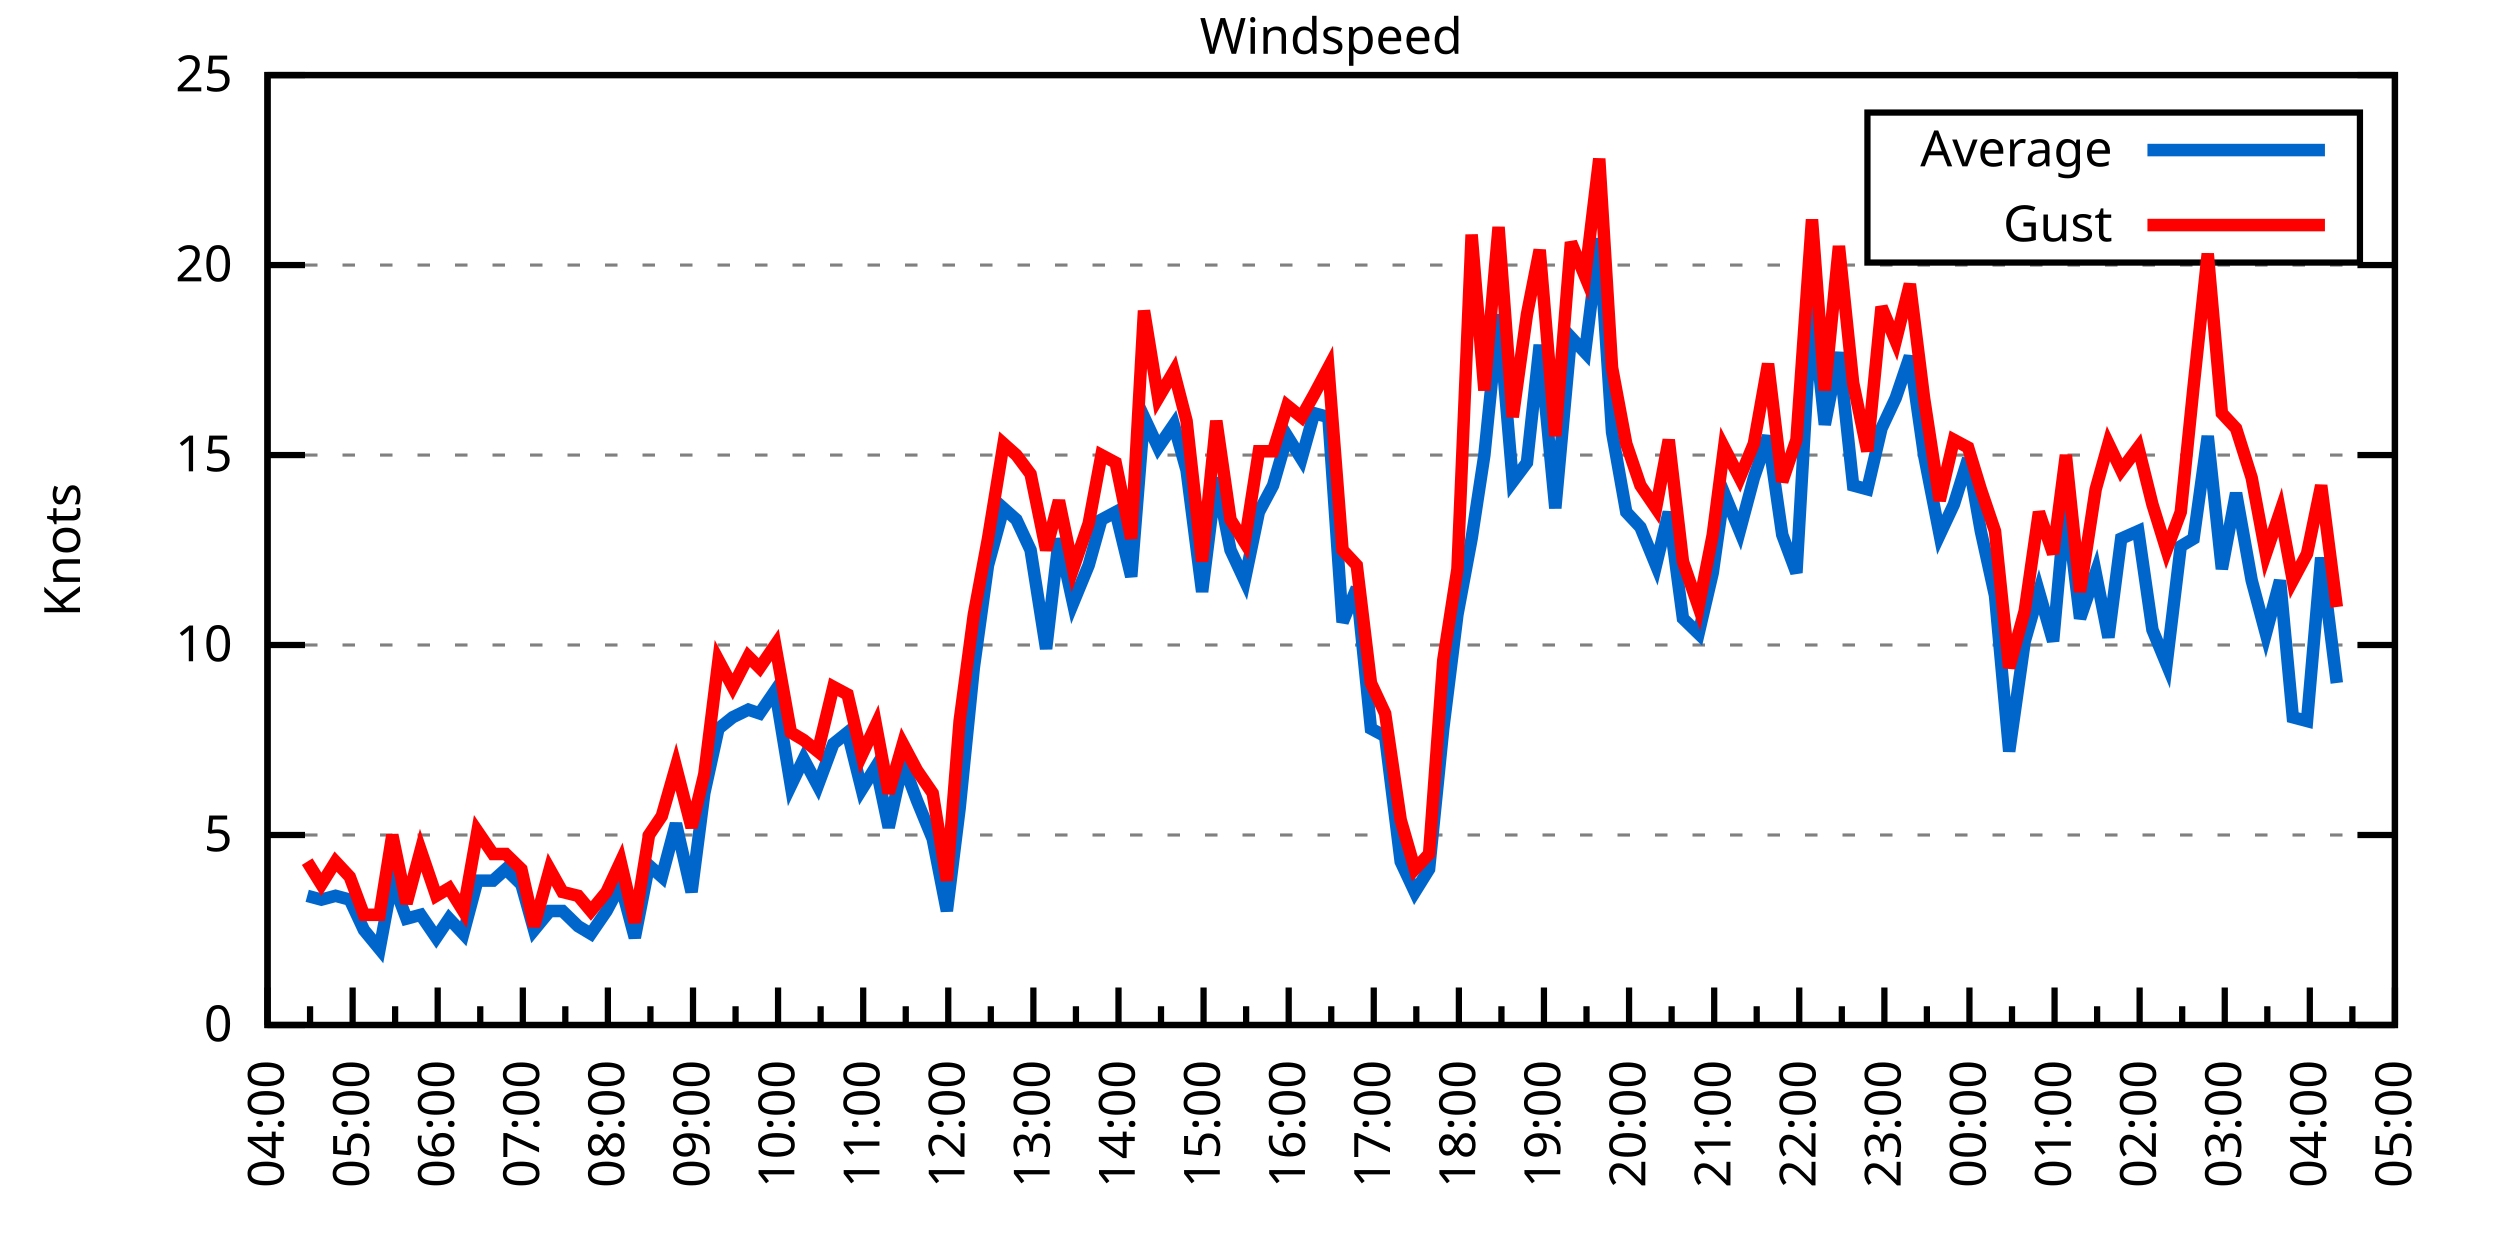
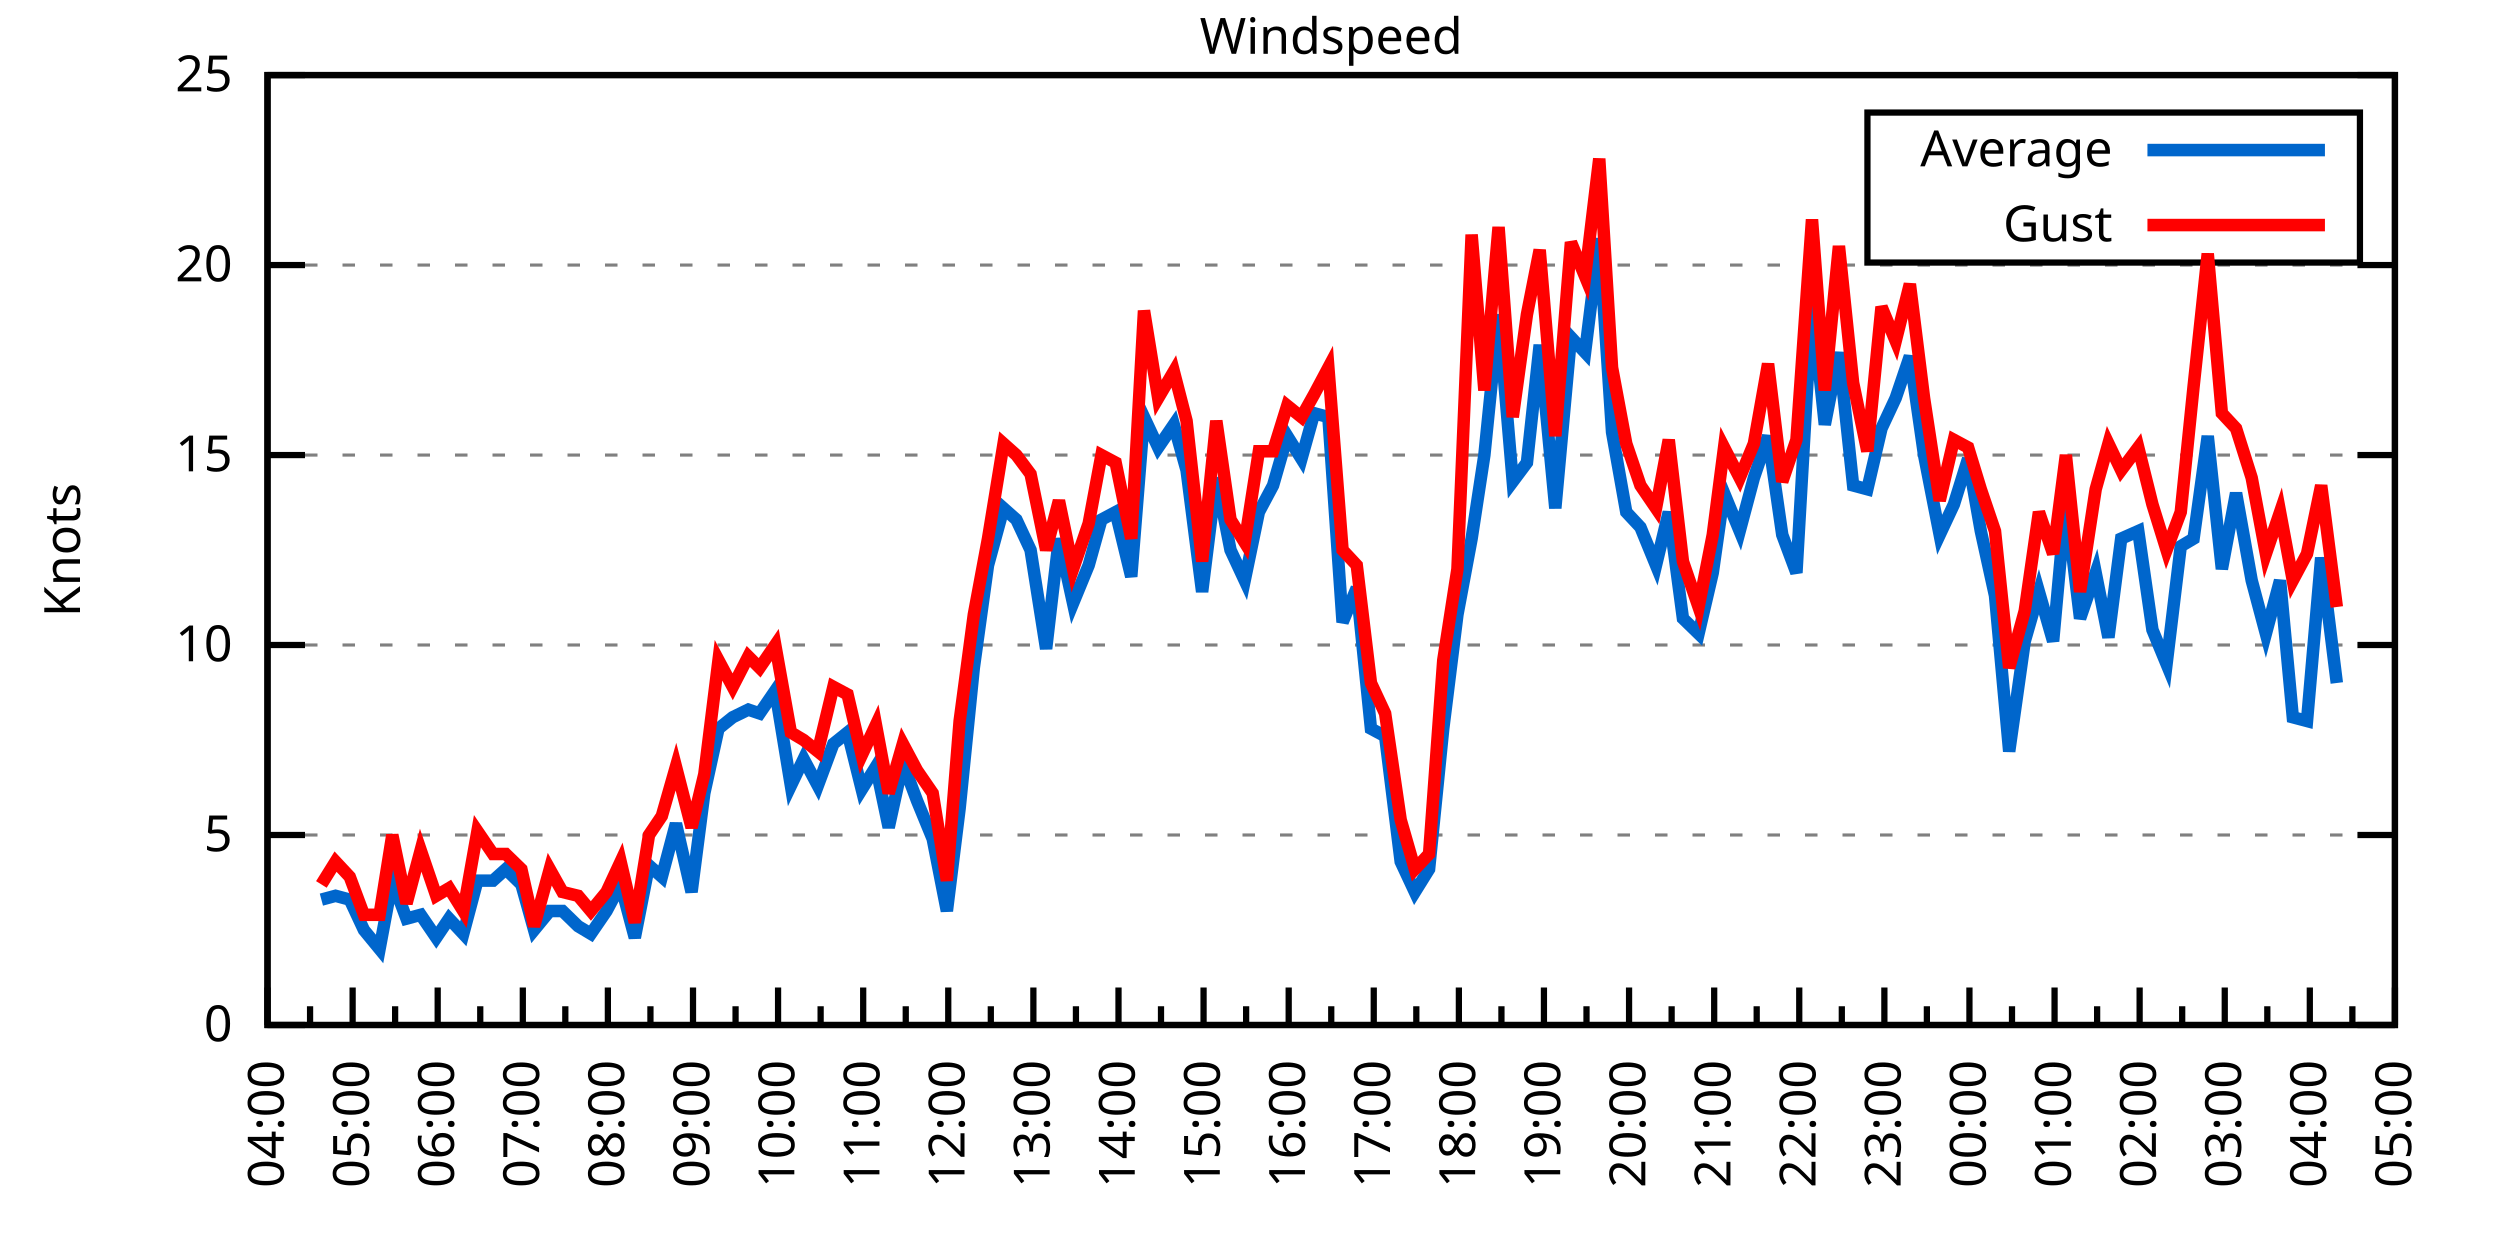
<svg xmlns="http://www.w3.org/2000/svg" xmlns:xlink="http://www.w3.org/1999/xlink" width="400" height="200" viewBox="0 0 400 200">
  <g id="gnuplot_canvas">
    <rect x="0" y="0" width="400" height="200" fill="none" />
    <defs>
      <circle id="gpDot" r="0.5" stroke-width="0.5" stroke="currentColor" />
      <path id="gpPt0" stroke-width="0.333" stroke="currentColor" d="M-1,0 h2 M0,-1 v2" />
      <path id="gpPt1" stroke-width="0.333" stroke="currentColor" d="M-1,-1 L1,1 M1,-1 L-1,1" />
      <path id="gpPt2" stroke-width="0.333" stroke="currentColor" d="M-1,0 L1,0 M0,-1 L0,1 M-1,-1 L1,1 M-1,1 L1,-1" />
      <rect id="gpPt3" stroke-width="0.333" stroke="currentColor" x="-1" y="-1" width="2" height="2" />
      <rect id="gpPt4" stroke-width="0.333" stroke="currentColor" fill="currentColor" x="-1" y="-1" width="2" height="2" />
      <circle id="gpPt5" stroke-width="0.333" stroke="currentColor" cx="0" cy="0" r="1" />
      <use xlink:href="#gpPt5" id="gpPt6" fill="currentColor" stroke="none" />
      <path id="gpPt7" stroke-width="0.333" stroke="currentColor" d="M0,-1.33 L-1.33,0.67 L1.33,0.67 z" />
      <use xlink:href="#gpPt7" id="gpPt8" fill="currentColor" stroke="none" />
      <use xlink:href="#gpPt7" id="gpPt9" stroke="currentColor" transform="rotate(180)" />
      <use xlink:href="#gpPt9" id="gpPt10" fill="currentColor" stroke="none" />
      <use xlink:href="#gpPt3" id="gpPt11" stroke="currentColor" transform="rotate(45)" />
      <use xlink:href="#gpPt11" id="gpPt12" fill="currentColor" stroke="none" />
      <path id="gpPt13" stroke-width="0.333" stroke="currentColor" d="M0,1.330 L1.265,0.411 L0.782,-1.067 L-0.782,-1.076 L-1.265,0.411 z" />
      <use xlink:href="#gpPt13" id="gpPt14" fill="currentColor" stroke="none" />
      <filter id="textbox" filterUnits="objectBoundingBox" x="0" y="0" height="1" width="1">
        <feFlood flood-color="white" flood-opacity="1" result="bgnd" />
        <feComposite in="SourceGraphic" in2="bgnd" operator="atop" />
      </filter>
      <filter id="greybox" filterUnits="objectBoundingBox" x="0" y="0" height="1" width="1">
        <feFlood flood-color="lightgrey" flood-opacity="1" result="grey" />
        <feComposite in="SourceGraphic" in2="grey" operator="atop" />
      </filter>
    </defs>
    <g fill="none" color="white" stroke="currentColor" stroke-width="1.00" stroke-linecap="butt" stroke-linejoin="miter">
</g>
    <g fill="none" color="black" stroke="currentColor" stroke-width="1.00" stroke-linecap="butt" stroke-linejoin="miter">
      <g stroke="none" shape-rendering="crispEdges">
        <polygon fill="rgb(255, 255, 255)" points="42.80,164.00 383.18,164.00 383.18,12.02 42.80,12.02 " />
      </g>
    </g>
    <g fill="none" color="black" stroke="currentColor" stroke-width="1.00" stroke-linecap="butt" stroke-linejoin="miter">
</g>
    <g fill="none" color="black" stroke="black" stroke-width="0.50" stroke-linecap="butt" stroke-linejoin="miter">
</g>
    <g fill="none" color="gray" stroke="currentColor" stroke-width="0.50" stroke-linecap="butt" stroke-linejoin="miter">
      <path stroke="gray" stroke-dasharray="2,4" class="gridline" d="M42.80,164.00 L383.19,164.00  " />
    </g>
    <g fill="none" color="gray" stroke="gray" stroke-width="1.00" stroke-linecap="butt" stroke-linejoin="miter">
</g>
    <g fill="none" color="black" stroke="currentColor" stroke-width="1.00" stroke-linecap="butt" stroke-linejoin="miter">
      <path stroke="black" d="M42.80,164.00 L48.80,164.00 M383.19,164.00 L377.19,164.00  " />
      <g transform="translate(37.20,166.60)" stroke="none" fill="black" font-family="Sans" font-size="8.00" text-anchor="end">
        <text>
          <tspan font-family="Sans"> 0</tspan>
        </text>
      </g>
    </g>
    <g fill="none" color="black" stroke="currentColor" stroke-width="1.00" stroke-linecap="butt" stroke-linejoin="miter">
</g>
    <g fill="none" color="black" stroke="black" stroke-width="0.50" stroke-linecap="butt" stroke-linejoin="miter">
</g>
    <g fill="none" color="gray" stroke="currentColor" stroke-width="0.50" stroke-linecap="butt" stroke-linejoin="miter">
      <path stroke="gray" stroke-dasharray="2,4" class="gridline" d="M42.80,133.60 L383.19,133.60  " />
    </g>
    <g fill="none" color="gray" stroke="gray" stroke-width="1.00" stroke-linecap="butt" stroke-linejoin="miter">
</g>
    <g fill="none" color="black" stroke="currentColor" stroke-width="1.00" stroke-linecap="butt" stroke-linejoin="miter">
      <path stroke="black" d="M42.80,133.60 L48.80,133.60 M383.19,133.60 L377.19,133.60  " />
      <g transform="translate(37.20,136.20)" stroke="none" fill="black" font-family="Sans" font-size="8.00" text-anchor="end">
        <text>
          <tspan font-family="Sans"> 5</tspan>
        </text>
      </g>
    </g>
    <g fill="none" color="black" stroke="currentColor" stroke-width="1.00" stroke-linecap="butt" stroke-linejoin="miter">
</g>
    <g fill="none" color="black" stroke="black" stroke-width="0.50" stroke-linecap="butt" stroke-linejoin="miter">
</g>
    <g fill="none" color="gray" stroke="currentColor" stroke-width="0.50" stroke-linecap="butt" stroke-linejoin="miter">
      <path stroke="gray" stroke-dasharray="2,4" class="gridline" d="M42.80,103.20 L383.19,103.20  " />
    </g>
    <g fill="none" color="gray" stroke="gray" stroke-width="1.00" stroke-linecap="butt" stroke-linejoin="miter">
</g>
    <g fill="none" color="black" stroke="currentColor" stroke-width="1.00" stroke-linecap="butt" stroke-linejoin="miter">
      <path stroke="black" d="M42.80,103.20 L48.80,103.20 M383.19,103.20 L377.19,103.20  " />
      <g transform="translate(37.20,105.80)" stroke="none" fill="black" font-family="Sans" font-size="8.00" text-anchor="end">
        <text>
          <tspan font-family="Sans"> 10</tspan>
        </text>
      </g>
    </g>
    <g fill="none" color="black" stroke="currentColor" stroke-width="1.00" stroke-linecap="butt" stroke-linejoin="miter">
</g>
    <g fill="none" color="black" stroke="black" stroke-width="0.50" stroke-linecap="butt" stroke-linejoin="miter">
</g>
    <g fill="none" color="gray" stroke="currentColor" stroke-width="0.50" stroke-linecap="butt" stroke-linejoin="miter">
      <path stroke="gray" stroke-dasharray="2,4" class="gridline" d="M42.80,72.81 L383.19,72.81  " />
    </g>
    <g fill="none" color="gray" stroke="gray" stroke-width="1.00" stroke-linecap="butt" stroke-linejoin="miter">
</g>
    <g fill="none" color="black" stroke="currentColor" stroke-width="1.00" stroke-linecap="butt" stroke-linejoin="miter">
      <path stroke="black" d="M42.80,72.81 L48.80,72.81 M383.19,72.81 L377.19,72.81  " />
      <g transform="translate(37.20,75.41)" stroke="none" fill="black" font-family="Sans" font-size="8.00" text-anchor="end">
        <text>
          <tspan font-family="Sans"> 15</tspan>
        </text>
      </g>
    </g>
    <g fill="none" color="black" stroke="currentColor" stroke-width="1.00" stroke-linecap="butt" stroke-linejoin="miter">
</g>
    <g fill="none" color="black" stroke="black" stroke-width="0.50" stroke-linecap="butt" stroke-linejoin="miter">
</g>
    <g fill="none" color="gray" stroke="currentColor" stroke-width="0.50" stroke-linecap="butt" stroke-linejoin="miter">
      <path stroke="gray" stroke-dasharray="2,4" class="gridline" d="M42.80,42.41 L383.19,42.41  " />
    </g>
    <g fill="none" color="gray" stroke="gray" stroke-width="1.00" stroke-linecap="butt" stroke-linejoin="miter">
</g>
    <g fill="none" color="black" stroke="currentColor" stroke-width="1.00" stroke-linecap="butt" stroke-linejoin="miter">
      <path stroke="black" d="M42.80,42.41 L48.80,42.41 M383.19,42.41 L377.19,42.41  " />
      <g transform="translate(37.20,45.01)" stroke="none" fill="black" font-family="Sans" font-size="8.00" text-anchor="end">
        <text>
          <tspan font-family="Sans"> 20</tspan>
        </text>
      </g>
    </g>
    <g fill="none" color="black" stroke="currentColor" stroke-width="1.00" stroke-linecap="butt" stroke-linejoin="miter">
</g>
    <g fill="none" color="black" stroke="black" stroke-width="0.50" stroke-linecap="butt" stroke-linejoin="miter">
</g>
    <g fill="none" color="gray" stroke="currentColor" stroke-width="0.50" stroke-linecap="butt" stroke-linejoin="miter">
      <path stroke="gray" stroke-dasharray="2,4" class="gridline" d="M42.80,12.01 L383.19,12.01  " />
    </g>
    <g fill="none" color="gray" stroke="gray" stroke-width="1.00" stroke-linecap="butt" stroke-linejoin="miter">
</g>
    <g fill="none" color="black" stroke="currentColor" stroke-width="1.00" stroke-linecap="butt" stroke-linejoin="miter">
      <path stroke="black" d="M42.80,12.01 L48.80,12.01 M383.19,12.01 L377.19,12.01  " />
      <g transform="translate(37.20,14.61)" stroke="none" fill="black" font-family="Sans" font-size="8.00" text-anchor="end">
        <text>
          <tspan font-family="Sans"> 25</tspan>
        </text>
      </g>
    </g>
    <g fill="none" color="black" stroke="currentColor" stroke-width="1.00" stroke-linecap="butt" stroke-linejoin="miter">
      <path stroke="black" d="M42.80,164.00 L42.80,158.00  " />
      <g transform="translate(45.40,169.60) rotate(270)" stroke="none" fill="black" font-family="Sans" font-size="8.00" text-anchor="end">
        <text>
          <tspan font-family="Sans">04:00</tspan>
        </text>
      </g>
    </g>
    <g fill="none" color="black" stroke="currentColor" stroke-width="1.00" stroke-linecap="butt" stroke-linejoin="miter">
      <path stroke="black" d="M49.61,164.00 L49.61,161.00 M56.42,164.00 L56.42,158.00  " />
      <g transform="translate(59.02,169.60) rotate(270)" stroke="none" fill="black" font-family="Sans" font-size="8.00" text-anchor="end">
        <text>
          <tspan font-family="Sans">05:00</tspan>
        </text>
      </g>
    </g>
    <g fill="none" color="black" stroke="currentColor" stroke-width="1.00" stroke-linecap="butt" stroke-linejoin="miter">
      <path stroke="black" d="M63.22,164.00 L63.22,161.00 M70.03,164.00 L70.03,158.00  " />
      <g transform="translate(72.63,169.60) rotate(270)" stroke="none" fill="black" font-family="Sans" font-size="8.00" text-anchor="end">
        <text>
          <tspan font-family="Sans">06:00</tspan>
        </text>
      </g>
    </g>
    <g fill="none" color="black" stroke="currentColor" stroke-width="1.00" stroke-linecap="butt" stroke-linejoin="miter">
      <path stroke="black" d="M76.84,164.00 L76.84,161.00 M83.65,164.00 L83.65,158.00  " />
      <g transform="translate(86.25,169.60) rotate(270)" stroke="none" fill="black" font-family="Sans" font-size="8.00" text-anchor="end">
        <text>
          <tspan font-family="Sans">07:00</tspan>
        </text>
      </g>
    </g>
    <g fill="none" color="black" stroke="currentColor" stroke-width="1.00" stroke-linecap="butt" stroke-linejoin="miter">
      <path stroke="black" d="M90.45,164.00 L90.45,161.00 M97.26,164.00 L97.26,158.00  " />
      <g transform="translate(99.86,169.60) rotate(270)" stroke="none" fill="black" font-family="Sans" font-size="8.00" text-anchor="end">
        <text>
          <tspan font-family="Sans">08:00</tspan>
        </text>
      </g>
    </g>
    <g fill="none" color="black" stroke="currentColor" stroke-width="1.00" stroke-linecap="butt" stroke-linejoin="miter">
      <path stroke="black" d="M104.07,164.00 L104.07,161.00 M110.88,164.00 L110.88,158.00  " />
      <g transform="translate(113.48,169.60) rotate(270)" stroke="none" fill="black" font-family="Sans" font-size="8.00" text-anchor="end">
        <text>
          <tspan font-family="Sans">09:00</tspan>
        </text>
      </g>
    </g>
    <g fill="none" color="black" stroke="currentColor" stroke-width="1.00" stroke-linecap="butt" stroke-linejoin="miter">
      <path stroke="black" d="M117.69,164.00 L117.69,161.00 M124.49,164.00 L124.49,158.00  " />
      <g transform="translate(127.09,169.60) rotate(270)" stroke="none" fill="black" font-family="Sans" font-size="8.00" text-anchor="end">
        <text>
          <tspan font-family="Sans">10:00</tspan>
        </text>
      </g>
    </g>
    <g fill="none" color="black" stroke="currentColor" stroke-width="1.00" stroke-linecap="butt" stroke-linejoin="miter">
      <path stroke="black" d="M131.30,164.00 L131.30,161.00 M138.11,164.00 L138.11,158.00  " />
      <g transform="translate(140.71,169.60) rotate(270)" stroke="none" fill="black" font-family="Sans" font-size="8.00" text-anchor="end">
        <text>
          <tspan font-family="Sans">11:00</tspan>
        </text>
      </g>
    </g>
    <g fill="none" color="black" stroke="currentColor" stroke-width="1.00" stroke-linecap="butt" stroke-linejoin="miter">
      <path stroke="black" d="M144.92,164.00 L144.92,161.00 M151.72,164.00 L151.72,158.00  " />
      <g transform="translate(154.32,169.60) rotate(270)" stroke="none" fill="black" font-family="Sans" font-size="8.00" text-anchor="end">
        <text>
          <tspan font-family="Sans">12:00</tspan>
        </text>
      </g>
    </g>
    <g fill="none" color="black" stroke="currentColor" stroke-width="1.00" stroke-linecap="butt" stroke-linejoin="miter">
      <path stroke="black" d="M158.53,164.00 L158.53,161.00 M165.34,164.00 L165.34,158.00  " />
      <g transform="translate(167.94,169.60) rotate(270)" stroke="none" fill="black" font-family="Sans" font-size="8.00" text-anchor="end">
        <text>
          <tspan font-family="Sans">13:00</tspan>
        </text>
      </g>
    </g>
    <g fill="none" color="black" stroke="currentColor" stroke-width="1.00" stroke-linecap="butt" stroke-linejoin="miter">
      <path stroke="black" d="M172.15,164.00 L172.15,161.00 M178.96,164.00 L178.96,158.00  " />
      <g transform="translate(181.56,169.60) rotate(270)" stroke="none" fill="black" font-family="Sans" font-size="8.00" text-anchor="end">
        <text>
          <tspan font-family="Sans">14:00</tspan>
        </text>
      </g>
    </g>
    <g fill="none" color="black" stroke="currentColor" stroke-width="1.00" stroke-linecap="butt" stroke-linejoin="miter">
      <path stroke="black" d="M185.76,164.00 L185.76,161.00 M192.57,164.00 L192.57,158.00  " />
      <g transform="translate(195.17,169.60) rotate(270)" stroke="none" fill="black" font-family="Sans" font-size="8.00" text-anchor="end">
        <text>
          <tspan font-family="Sans">15:00</tspan>
        </text>
      </g>
    </g>
    <g fill="none" color="black" stroke="currentColor" stroke-width="1.00" stroke-linecap="butt" stroke-linejoin="miter">
      <path stroke="black" d="M199.38,164.00 L199.38,161.00 M206.19,164.00 L206.19,158.00  " />
      <g transform="translate(208.79,169.60) rotate(270)" stroke="none" fill="black" font-family="Sans" font-size="8.00" text-anchor="end">
        <text>
          <tspan font-family="Sans">16:00</tspan>
        </text>
      </g>
    </g>
    <g fill="none" color="black" stroke="currentColor" stroke-width="1.00" stroke-linecap="butt" stroke-linejoin="miter">
      <path stroke="black" d="M213.00,164.00 L213.00,161.00 M219.80,164.00 L219.80,158.00  " />
      <g transform="translate(222.40,169.60) rotate(270)" stroke="none" fill="black" font-family="Sans" font-size="8.00" text-anchor="end">
        <text>
          <tspan font-family="Sans">17:00</tspan>
        </text>
      </g>
    </g>
    <g fill="none" color="black" stroke="currentColor" stroke-width="1.00" stroke-linecap="butt" stroke-linejoin="miter">
      <path stroke="black" d="M226.61,164.00 L226.61,161.00 M233.42,164.00 L233.42,158.00  " />
      <g transform="translate(236.02,169.60) rotate(270)" stroke="none" fill="black" font-family="Sans" font-size="8.00" text-anchor="end">
        <text>
          <tspan font-family="Sans">18:00</tspan>
        </text>
      </g>
    </g>
    <g fill="none" color="black" stroke="currentColor" stroke-width="1.00" stroke-linecap="butt" stroke-linejoin="miter">
      <path stroke="black" d="M240.23,164.00 L240.23,161.00 M247.03,164.00 L247.03,158.00  " />
      <g transform="translate(249.63,169.60) rotate(270)" stroke="none" fill="black" font-family="Sans" font-size="8.00" text-anchor="end">
        <text>
          <tspan font-family="Sans">19:00</tspan>
        </text>
      </g>
    </g>
    <g fill="none" color="black" stroke="currentColor" stroke-width="1.00" stroke-linecap="butt" stroke-linejoin="miter">
      <path stroke="black" d="M253.84,164.00 L253.84,161.00 M260.65,164.00 L260.65,158.00  " />
      <g transform="translate(263.25,169.60) rotate(270)" stroke="none" fill="black" font-family="Sans" font-size="8.00" text-anchor="end">
        <text>
          <tspan font-family="Sans">20:00</tspan>
        </text>
      </g>
    </g>
    <g fill="none" color="black" stroke="currentColor" stroke-width="1.00" stroke-linecap="butt" stroke-linejoin="miter">
      <path stroke="black" d="M267.46,164.00 L267.46,161.00 M274.27,164.00 L274.27,158.00  " />
      <g transform="translate(276.87,169.60) rotate(270)" stroke="none" fill="black" font-family="Sans" font-size="8.00" text-anchor="end">
        <text>
          <tspan font-family="Sans">21:00</tspan>
        </text>
      </g>
    </g>
    <g fill="none" color="black" stroke="currentColor" stroke-width="1.00" stroke-linecap="butt" stroke-linejoin="miter">
      <path stroke="black" d="M281.07,164.00 L281.07,161.00 M287.88,164.00 L287.88,158.00  " />
      <g transform="translate(290.48,169.60) rotate(270)" stroke="none" fill="black" font-family="Sans" font-size="8.00" text-anchor="end">
        <text>
          <tspan font-family="Sans">22:00</tspan>
        </text>
      </g>
    </g>
    <g fill="none" color="black" stroke="currentColor" stroke-width="1.00" stroke-linecap="butt" stroke-linejoin="miter">
      <path stroke="black" d="M294.69,164.00 L294.69,161.00 M301.50,164.00 L301.50,158.00  " />
      <g transform="translate(304.10,169.60) rotate(270)" stroke="none" fill="black" font-family="Sans" font-size="8.00" text-anchor="end">
        <text>
          <tspan font-family="Sans">23:00</tspan>
        </text>
      </g>
    </g>
    <g fill="none" color="black" stroke="currentColor" stroke-width="1.00" stroke-linecap="butt" stroke-linejoin="miter">
      <path stroke="black" d="M308.30,164.00 L308.30,161.00 M315.11,164.00 L315.11,158.00  " />
      <g transform="translate(317.71,169.60) rotate(270)" stroke="none" fill="black" font-family="Sans" font-size="8.00" text-anchor="end">
        <text>
          <tspan font-family="Sans">00:00</tspan>
        </text>
      </g>
    </g>
    <g fill="none" color="black" stroke="currentColor" stroke-width="1.00" stroke-linecap="butt" stroke-linejoin="miter">
      <path stroke="black" d="M321.92,164.00 L321.92,161.00 M328.73,164.00 L328.73,158.00  " />
      <g transform="translate(331.33,169.60) rotate(270)" stroke="none" fill="black" font-family="Sans" font-size="8.00" text-anchor="end">
        <text>
          <tspan font-family="Sans">01:00</tspan>
        </text>
      </g>
    </g>
    <g fill="none" color="black" stroke="currentColor" stroke-width="1.00" stroke-linecap="butt" stroke-linejoin="miter">
      <path stroke="black" d="M335.54,164.00 L335.54,161.00 M342.34,164.00 L342.34,158.00  " />
      <g transform="translate(344.94,169.60) rotate(270)" stroke="none" fill="black" font-family="Sans" font-size="8.00" text-anchor="end">
        <text>
          <tspan font-family="Sans">02:00</tspan>
        </text>
      </g>
    </g>
    <g fill="none" color="black" stroke="currentColor" stroke-width="1.00" stroke-linecap="butt" stroke-linejoin="miter">
      <path stroke="black" d="M349.15,164.00 L349.15,161.00 M355.96,164.00 L355.96,158.00  " />
      <g transform="translate(358.56,169.60) rotate(270)" stroke="none" fill="black" font-family="Sans" font-size="8.00" text-anchor="end">
        <text>
          <tspan font-family="Sans">03:00</tspan>
        </text>
      </g>
    </g>
    <g fill="none" color="black" stroke="currentColor" stroke-width="1.00" stroke-linecap="butt" stroke-linejoin="miter">
      <path stroke="black" d="M362.77,164.00 L362.77,161.00 M369.57,164.00 L369.57,158.00  " />
      <g transform="translate(372.17,169.60) rotate(270)" stroke="none" fill="black" font-family="Sans" font-size="8.00" text-anchor="end">
        <text>
          <tspan font-family="Sans">04:00</tspan>
        </text>
      </g>
    </g>
    <g fill="none" color="black" stroke="currentColor" stroke-width="1.00" stroke-linecap="butt" stroke-linejoin="miter">
      <path stroke="black" d="M376.38,164.00 L376.38,161.00 M383.19,164.00 L383.19,158.00  " />
      <g transform="translate(385.79,169.60) rotate(270)" stroke="none" fill="black" font-family="Sans" font-size="8.00" text-anchor="end">
        <text>
          <tspan font-family="Sans">05:00</tspan>
        </text>
      </g>
    </g>
    <g fill="none" color="black" stroke="currentColor" stroke-width="1.00" stroke-linecap="butt" stroke-linejoin="miter">
</g>
    <g fill="none" color="black" stroke="currentColor" stroke-width="1.00" stroke-linecap="butt" stroke-linejoin="miter">
      <path stroke="black" d="M42.80,12.01 L42.80,164.00 L383.19,164.00 L383.19,12.01 L42.80,12.01 Z  " />
    </g>
    <g fill="none" color="black" stroke="currentColor" stroke-width="1.00" stroke-linecap="butt" stroke-linejoin="miter">
      <g transform="translate(12.80,88.01) rotate(270)" stroke="none" fill="black" font-family="Sans" font-size="8.00" text-anchor="middle">
        <text>
          <tspan font-family="Sans">Knots</tspan>
        </text>
      </g>
    </g>
    <g fill="none" color="black" stroke="currentColor" stroke-width="1.00" stroke-linecap="butt" stroke-linejoin="miter">
</g>
    <g fill="none" color="black" stroke="currentColor" stroke-width="1.00" stroke-linecap="butt" stroke-linejoin="miter">
      <path stroke="black" d="M298.79,42.01 L298.79,18.01 L377.59,18.01 L377.59,42.01 L298.79,42.01 Z  " />
    </g>
    <g id="Windspeed_plot_1">
      <g fill="none" color="white" stroke="black" stroke-width="2.00" stroke-linecap="butt" stroke-linejoin="miter">
</g>
      <g fill="none" color="black" stroke="currentColor" stroke-width="2.00" stroke-linecap="butt" stroke-linejoin="miter">
        <g transform="translate(337.99,26.61)" stroke="none" fill="black" font-family="Sans" font-size="8.00" text-anchor="end">
          <text>
            <tspan font-family="Sans">Average</tspan>
          </text>
        </g>
      </g>
      <g fill="none" color="black" stroke="currentColor" stroke-width="2.00" stroke-linecap="butt" stroke-linejoin="miter">
-         <path stroke="rgb(  0, 102, 204)" d="M343.59,24.01 L371.99,24.01 M49.15,143.33 L51.42,143.94 L53.69,143.33 L55.96,143.94 L58.23,148.80 L60.73,151.84   L62.77,140.90 L65.04,146.98 L67.31,146.37 L69.80,150.02 L71.85,146.98 L74.12,149.41 L76.39,140.90 L78.88,140.90   L80.92,139.07 L83.42,141.51 L85.46,148.80 L87.96,145.76 L90.00,145.76 L92.50,148.19 L94.54,149.41 L97.04,145.76   L99.30,141.51 L101.57,150.02 L103.84,138.47 L105.89,140.29 L108.15,131.78 L110.65,142.72 L112.69,126.91 L114.96,116.58   L117.23,114.76 L119.73,113.54 L121.54,114.15 L124.04,110.50 L126.54,125.70 L128.58,121.44 L130.85,125.70 L133.34,119.01   L135.61,117.19 L137.88,126.31 L140.15,122.66 L142.19,132.39 L144.46,122.05 L146.73,128.13 L149.23,134.21 L151.50,145.76   L153.54,129.35 L155.81,106.85 L158.08,90.44 L160.57,81.32 L162.62,83.14 L164.89,88.00 L167.38,103.81 L169.43,86.18   L171.69,96.52 L174.19,90.44 L176.23,83.14 L178.50,81.93 L181.00,92.26 L183.04,66.73 L185.31,71.59 L187.81,67.94   L189.85,75.24 L192.34,94.69 L194.61,76.45 L196.88,88.00 L199.15,92.87 L201.42,81.93 L203.69,77.67 L205.96,69.77   L208.23,73.41 L210.27,66.12 L212.54,66.73 L214.81,99.56 L217.08,94.08 L219.35,116.58 L221.62,117.80 L224.11,137.86   L226.38,142.72 L228.65,139.07 L230.92,116.58 L233.19,98.34 L235.46,86.18 L237.50,72.81 L239.77,50.31 L242.04,77.06   L244.31,74.02 L246.35,55.18 L248.85,81.32 L251.35,53.96 L253.61,56.39 L255.88,38.15 L257.93,69.16 L260.20,81.93   L262.47,84.36 L264.96,90.44 L267.00,81.93 L269.27,98.95 L271.77,101.38 L274.04,91.65 L275.85,78.89 L278.35,84.97   L280.62,76.45 L282.89,69.77 L285.16,85.57 L287.43,91.65 L289.92,48.49 L291.97,67.94 L294.23,56.39 L296.50,77.67   L298.77,78.28 L301.04,68.55 L303.31,63.69 L305.58,57.00 L307.85,72.81 L310.35,85.57 L312.62,80.71 L314.89,73.41   L316.93,84.97 L319.20,95.30 L321.47,120.23 L323.96,102.60 L326.23,94.69 L328.50,102.60 L330.54,80.10 L332.81,98.95   L335.31,91.65 L337.35,101.99 L339.39,86.18 L342.12,84.97 L344.39,100.77 L346.65,106.24 L348.92,87.40 L350.97,86.18   L353.24,69.77 L355.50,91.04 L357.77,78.89 L360.27,92.87 L362.54,101.38 L364.81,92.87 L366.85,114.76 L369.12,115.36   L371.39,89.22 L373.89,109.28  " />
+         <path stroke="rgb(  0, 102, 204)" d="M343.59,24.01 L371.99,24.01 M51.42,143.94 L53.69,143.33 L55.96,143.94 L58.23,148.80 L60.73,151.84 L62.77,140.90   L65.04,146.98 L67.31,146.37 L69.80,150.02 L71.85,146.98 L74.12,149.41 L76.39,140.90 L78.88,140.90 L80.92,139.07   L83.42,141.51 L85.46,148.80 L87.96,145.76 L90.00,145.76 L92.50,148.19 L94.54,149.41 L97.04,145.76 L99.30,141.51   L101.57,150.02 L103.84,138.47 L105.89,140.29 L108.15,131.78 L110.65,142.72 L112.69,126.91 L114.96,116.58 L117.23,114.76   L119.73,113.54 L121.54,114.15 L124.04,110.50 L126.54,125.70 L128.58,121.44 L130.85,125.70 L133.34,119.01 L135.61,117.19   L137.88,126.31 L140.15,122.66 L142.19,132.39 L144.46,122.05 L146.73,128.13 L149.23,134.21 L151.50,145.76 L153.54,129.35   L155.81,106.85 L158.08,90.44 L160.57,81.32 L162.62,83.14 L164.89,88.00 L167.38,103.81 L169.43,86.18 L171.69,96.52   L174.19,90.44 L176.23,83.14 L178.50,81.93 L181.00,92.26 L183.04,66.73 L185.31,71.59 L187.81,67.94 L189.85,75.24   L192.34,94.69 L194.61,76.45 L196.88,88.00 L199.15,92.87 L201.42,81.93 L203.69,77.67 L205.96,69.77 L208.23,73.41   L210.27,66.12 L212.54,66.73 L214.81,99.56 L217.08,94.08 L219.35,116.58 L221.62,117.80 L224.11,137.86 L226.38,142.72   L228.65,139.07 L230.92,116.58 L233.19,98.34 L235.46,86.18 L237.50,72.81 L239.77,50.31 L242.04,77.06 L244.31,74.02   L246.35,55.18 L248.85,81.32 L251.35,53.96 L253.61,56.39 L255.88,38.15 L257.93,69.16 L260.20,81.93 L262.47,84.36   L264.96,90.44 L267.00,81.93 L269.27,98.95 L271.77,101.38 L274.04,91.65 L275.85,78.89 L278.35,84.97 L280.62,76.45   L282.89,69.77 L285.16,85.57 L287.43,91.65 L289.92,48.49 L291.97,67.94 L294.23,56.39 L296.50,77.67 L298.77,78.28   L301.04,68.55 L303.31,63.69 L305.58,57.00 L307.85,72.81 L310.35,85.57 L312.62,80.71 L314.89,73.41 L316.93,84.97   L319.20,95.30 L321.47,120.23 L323.96,102.60 L326.23,94.69 L328.50,102.60 L330.54,80.10 L332.81,98.95 L335.31,91.65   L337.35,101.99 L339.39,86.18 L342.12,84.97 L344.39,100.77 L346.65,106.24 L348.92,87.40 L350.97,86.18 L353.24,69.77   L355.50,91.04 L357.77,78.89 L360.27,92.87 L362.54,101.38 L364.81,92.87 L366.85,114.76 L369.12,115.36 L371.39,89.22   L373.89,109.28  " />
      </g>
    </g>
    <g id="Windspeed_plot_2">
      <g fill="none" color="black" stroke="currentColor" stroke-width="2.00" stroke-linecap="butt" stroke-linejoin="miter">
        <g transform="translate(337.99,38.61)" stroke="none" fill="black" font-family="Sans" font-size="8.00" text-anchor="end">
          <text>
            <tspan font-family="Sans">Gust</tspan>
          </text>
        </g>
      </g>
      <g fill="none" color="black" stroke="currentColor" stroke-width="2.00" stroke-linecap="butt" stroke-linejoin="miter">
-         <path stroke="rgb(255,   0,   0)" d="M343.59,36.01 L371.99,36.01 M49.15,137.86 L51.42,141.51 L53.69,137.86 L55.96,140.29 L58.23,146.37 L60.73,146.37   L62.77,133.60 L65.04,144.55 L67.31,136.03 L69.80,143.33 L71.85,142.11 L74.12,145.76 L76.39,132.99 L78.88,136.64   L80.92,136.64 L83.42,139.07 L85.46,148.19 L87.96,139.07 L90.00,142.72 L92.50,143.33 L94.54,145.76 L97.04,142.72   L99.30,137.86 L101.57,147.59 L103.84,133.60 L105.89,130.56 L108.15,122.66 L110.65,132.39 L112.69,123.87 L114.96,105.64   L117.23,109.89 L119.73,105.03 L121.54,106.85 L124.04,103.20 L126.54,117.19 L128.58,118.40 L130.85,120.23 L133.34,109.89   L135.61,111.11 L137.88,120.83 L140.15,115.97 L142.19,126.91 L144.46,119.01 L146.73,123.27 L149.23,126.91 L151.50,140.90   L153.54,115.36 L155.81,98.34 L158.08,86.18 L160.57,70.98 L162.62,72.81 L164.89,75.85 L167.38,88.00 L169.43,80.10   L171.69,91.04 L174.19,83.75 L176.23,72.81 L178.50,74.02 L181.00,86.18 L183.04,49.70 L185.31,63.69 L187.81,59.43   L189.85,67.33 L192.34,89.83 L194.61,67.33 L196.88,83.14 L199.15,86.79 L201.42,72.20 L203.69,72.20 L205.96,64.90   L208.23,66.73 L210.27,63.08 L212.54,58.82 L214.81,88.00 L217.08,90.44 L219.35,109.28 L221.62,114.15 L224.11,131.17   L226.38,139.07 L228.65,136.64 L230.92,105.64 L233.19,91.04 L235.46,37.54 L237.50,62.47 L239.77,36.33 L242.04,66.73   L244.31,50.31 L246.35,39.98 L248.85,69.77 L251.35,38.76 L253.61,44.23 L255.88,25.39 L257.93,58.82 L260.20,70.98   L262.47,77.67 L264.96,81.32 L267.00,70.37 L269.27,89.83 L271.77,97.12 L274.04,85.57 L275.85,71.59 L278.35,76.45   L280.62,70.98 L282.89,58.21 L285.16,77.06 L287.43,70.37 L289.92,35.11 L291.97,62.47 L294.23,39.37 L296.50,61.25   L298.77,72.20 L301.04,49.10 L303.31,54.57 L305.58,45.45 L307.85,63.69 L310.35,80.10 L312.62,70.37 L314.89,71.59   L316.93,78.28 L319.20,84.97 L321.47,106.85 L323.96,97.73 L326.23,81.93 L328.50,88.61 L330.54,72.81 L332.81,94.69   L335.31,78.28 L337.35,70.98 L339.39,75.24 L342.12,71.59 L344.39,80.71 L346.65,88.00 L348.92,81.93 L350.97,61.86   L353.24,40.58 L355.50,66.12 L357.77,68.55 L360.27,76.45 L362.54,88.61 L364.81,81.93 L366.85,92.87 L369.12,88.61   L371.39,77.67 L373.89,97.12  " />
+         <path stroke="rgb(255,   0,   0)" d="M343.59,36.01 L371.99,36.01 M51.42,141.51 L53.69,137.86 L55.96,140.29 L58.23,146.37 L60.73,146.37 L62.77,133.60   L65.04,144.55 L67.31,136.03 L69.80,143.33 L71.85,142.11 L74.12,145.76 L76.39,132.99 L78.88,136.64 L80.92,136.64   L83.42,139.07 L85.46,148.19 L87.96,139.07 L90.00,142.72 L92.50,143.33 L94.54,145.76 L97.04,142.72 L99.30,137.86   L101.57,147.59 L103.84,133.60 L105.89,130.56 L108.15,122.66 L110.65,132.39 L112.69,123.87 L114.96,105.64 L117.23,109.89   L119.73,105.03 L121.54,106.85 L124.04,103.20 L126.54,117.19 L128.58,118.40 L130.85,120.23 L133.34,109.89 L135.61,111.11   L137.88,120.83 L140.15,115.97 L142.19,126.91 L144.46,119.01 L146.73,123.27 L149.23,126.91 L151.50,140.90 L153.54,115.36   L155.81,98.34 L158.08,86.18 L160.57,70.98 L162.62,72.81 L164.89,75.85 L167.38,88.00 L169.43,80.10 L171.69,91.04   L174.19,83.75 L176.23,72.81 L178.50,74.02 L181.00,86.18 L183.04,49.70 L185.31,63.69 L187.81,59.43 L189.85,67.33   L192.34,89.83 L194.61,67.33 L196.88,83.14 L199.15,86.79 L201.42,72.20 L203.69,72.20 L205.96,64.90 L208.23,66.73   L210.27,63.08 L212.54,58.82 L214.81,88.00 L217.08,90.44 L219.35,109.28 L221.62,114.15 L224.11,131.17 L226.38,139.07   L228.65,136.64 L230.92,105.64 L233.19,91.04 L235.46,37.54 L237.50,62.47 L239.77,36.33 L242.04,66.73 L244.31,50.31   L246.35,39.98 L248.85,69.77 L251.35,38.76 L253.61,44.23 L255.88,25.39 L257.93,58.82 L260.20,70.98 L262.47,77.67   L264.96,81.32 L267.00,70.37 L269.27,89.83 L271.77,97.12 L274.04,85.57 L275.85,71.59 L278.35,76.45 L280.62,70.98   L282.89,58.21 L285.16,77.06 L287.43,70.37 L289.92,35.11 L291.97,62.47 L294.23,39.37 L296.50,61.25 L298.77,72.20   L301.04,49.10 L303.31,54.57 L305.58,45.45 L307.85,63.69 L310.35,80.10 L312.62,70.37 L314.89,71.59 L316.93,78.28   L319.20,84.97 L321.47,106.85 L323.96,97.73 L326.23,81.93 L328.50,88.61 L330.54,72.81 L332.81,94.69 L335.31,78.28   L337.35,70.98 L339.39,75.24 L342.12,71.59 L344.39,80.71 L346.65,88.00 L348.92,81.93 L350.97,61.86 L353.24,40.58   L355.50,66.12 L357.77,68.55 L360.27,76.45 L362.54,88.61 L364.81,81.93 L366.85,92.87 L369.12,88.61 L371.39,77.67   L373.89,97.12  " />
      </g>
    </g>
    <g fill="none" color="black" stroke="currentColor" stroke-width="2.00" stroke-linecap="butt" stroke-linejoin="miter">
</g>
    <g fill="none" color="black" stroke="black" stroke-width="1.00" stroke-linecap="butt" stroke-linejoin="miter">
</g>
    <g fill="none" color="black" stroke="currentColor" stroke-width="1.00" stroke-linecap="butt" stroke-linejoin="miter">
      <path stroke="black" d="M42.80,12.01 L42.80,164.00 L383.19,164.00 L383.19,12.01 L42.80,12.01 Z  " />
    </g>
    <g fill="none" color="black" stroke="currentColor" stroke-width="1.00" stroke-linecap="butt" stroke-linejoin="miter">
      <g transform="translate(212.99,8.61)" stroke="none" fill="black" font-family="Sans" font-size="8.00" text-anchor="middle">
        <text>
          <tspan font-family="Sans">Windspeed</tspan>
        </text>
      </g>
    </g>
    <g fill="none" color="black" stroke="currentColor" stroke-width="1.00" stroke-linecap="butt" stroke-linejoin="miter">
</g>
  </g>
</svg>
